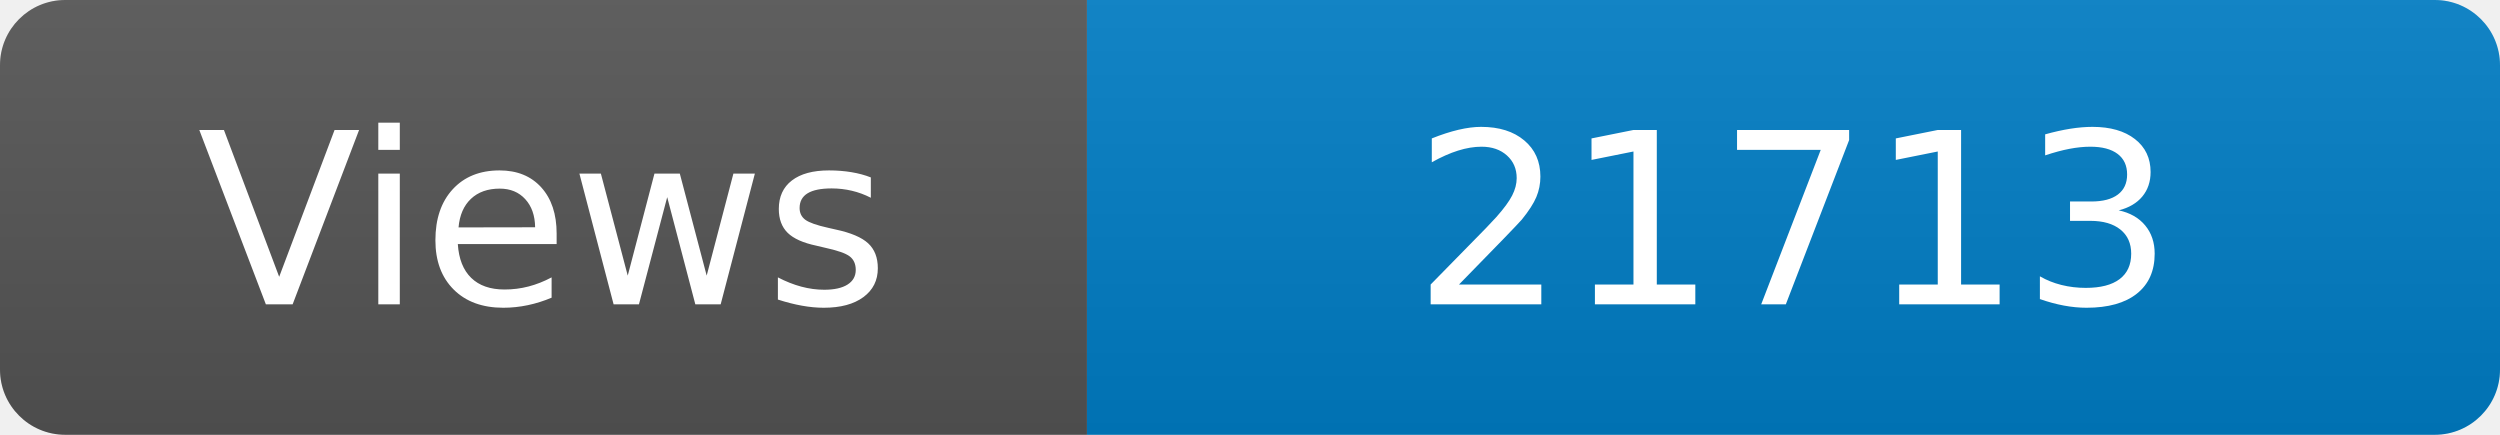
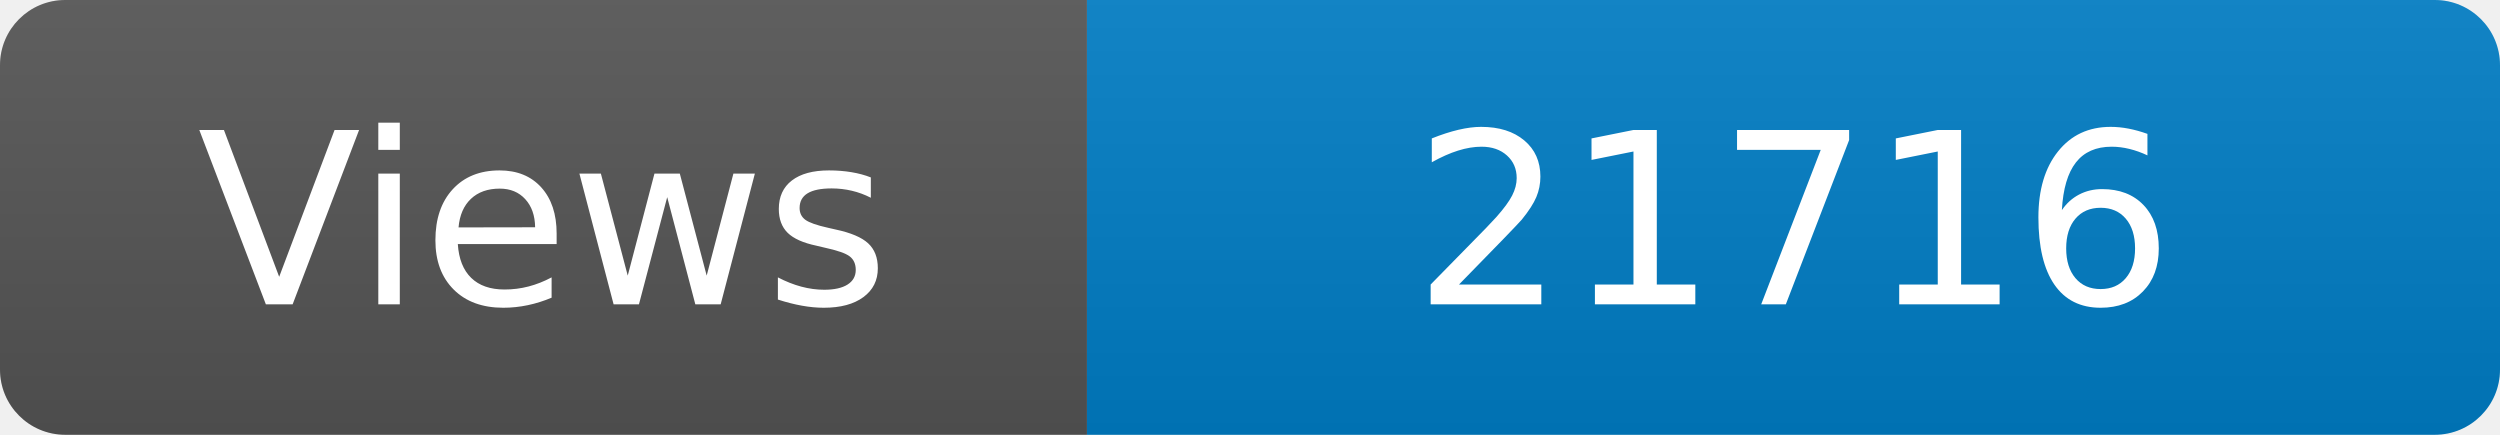
<svg xmlns="http://www.w3.org/2000/svg" width="115" height="20" role="img" aria-label="Maintained?: yes">
  <linearGradient id="s" x2="0" y2="100%">
    <stop offset="0" stop-color="#bbb" stop-opacity=".1" />
    <stop offset="1" stop-opacity=".1" />
  </linearGradient>
  <clipPath id="r">
    <rect width="115" height="20" rx="3" fill="#fff" />
  </clipPath>
  <g clip-path="url(#r)">
    <rect width="50" height="20" fill="#555" />
    <rect x="50" width="160" height="20" fill="#007ec6" />
    <rect width="115" height="20" fill="url(#s)" />
  </g>
  <g fill="#fff" text-anchor="middle" font-family="Verdana,Geneva,DejaVu Sans,sans-serif" font-size="110">
    <text x="250" y="140" transform="scale(.1)" fill="#fff">Views</text>
-     <text x="825" y="140" transform="scale(.1)" fill="#fff">21713</text>
+     <text x="825" y="140" transform="scale(.1)" fill="#fff">21716</text>
  </g>
</svg>
